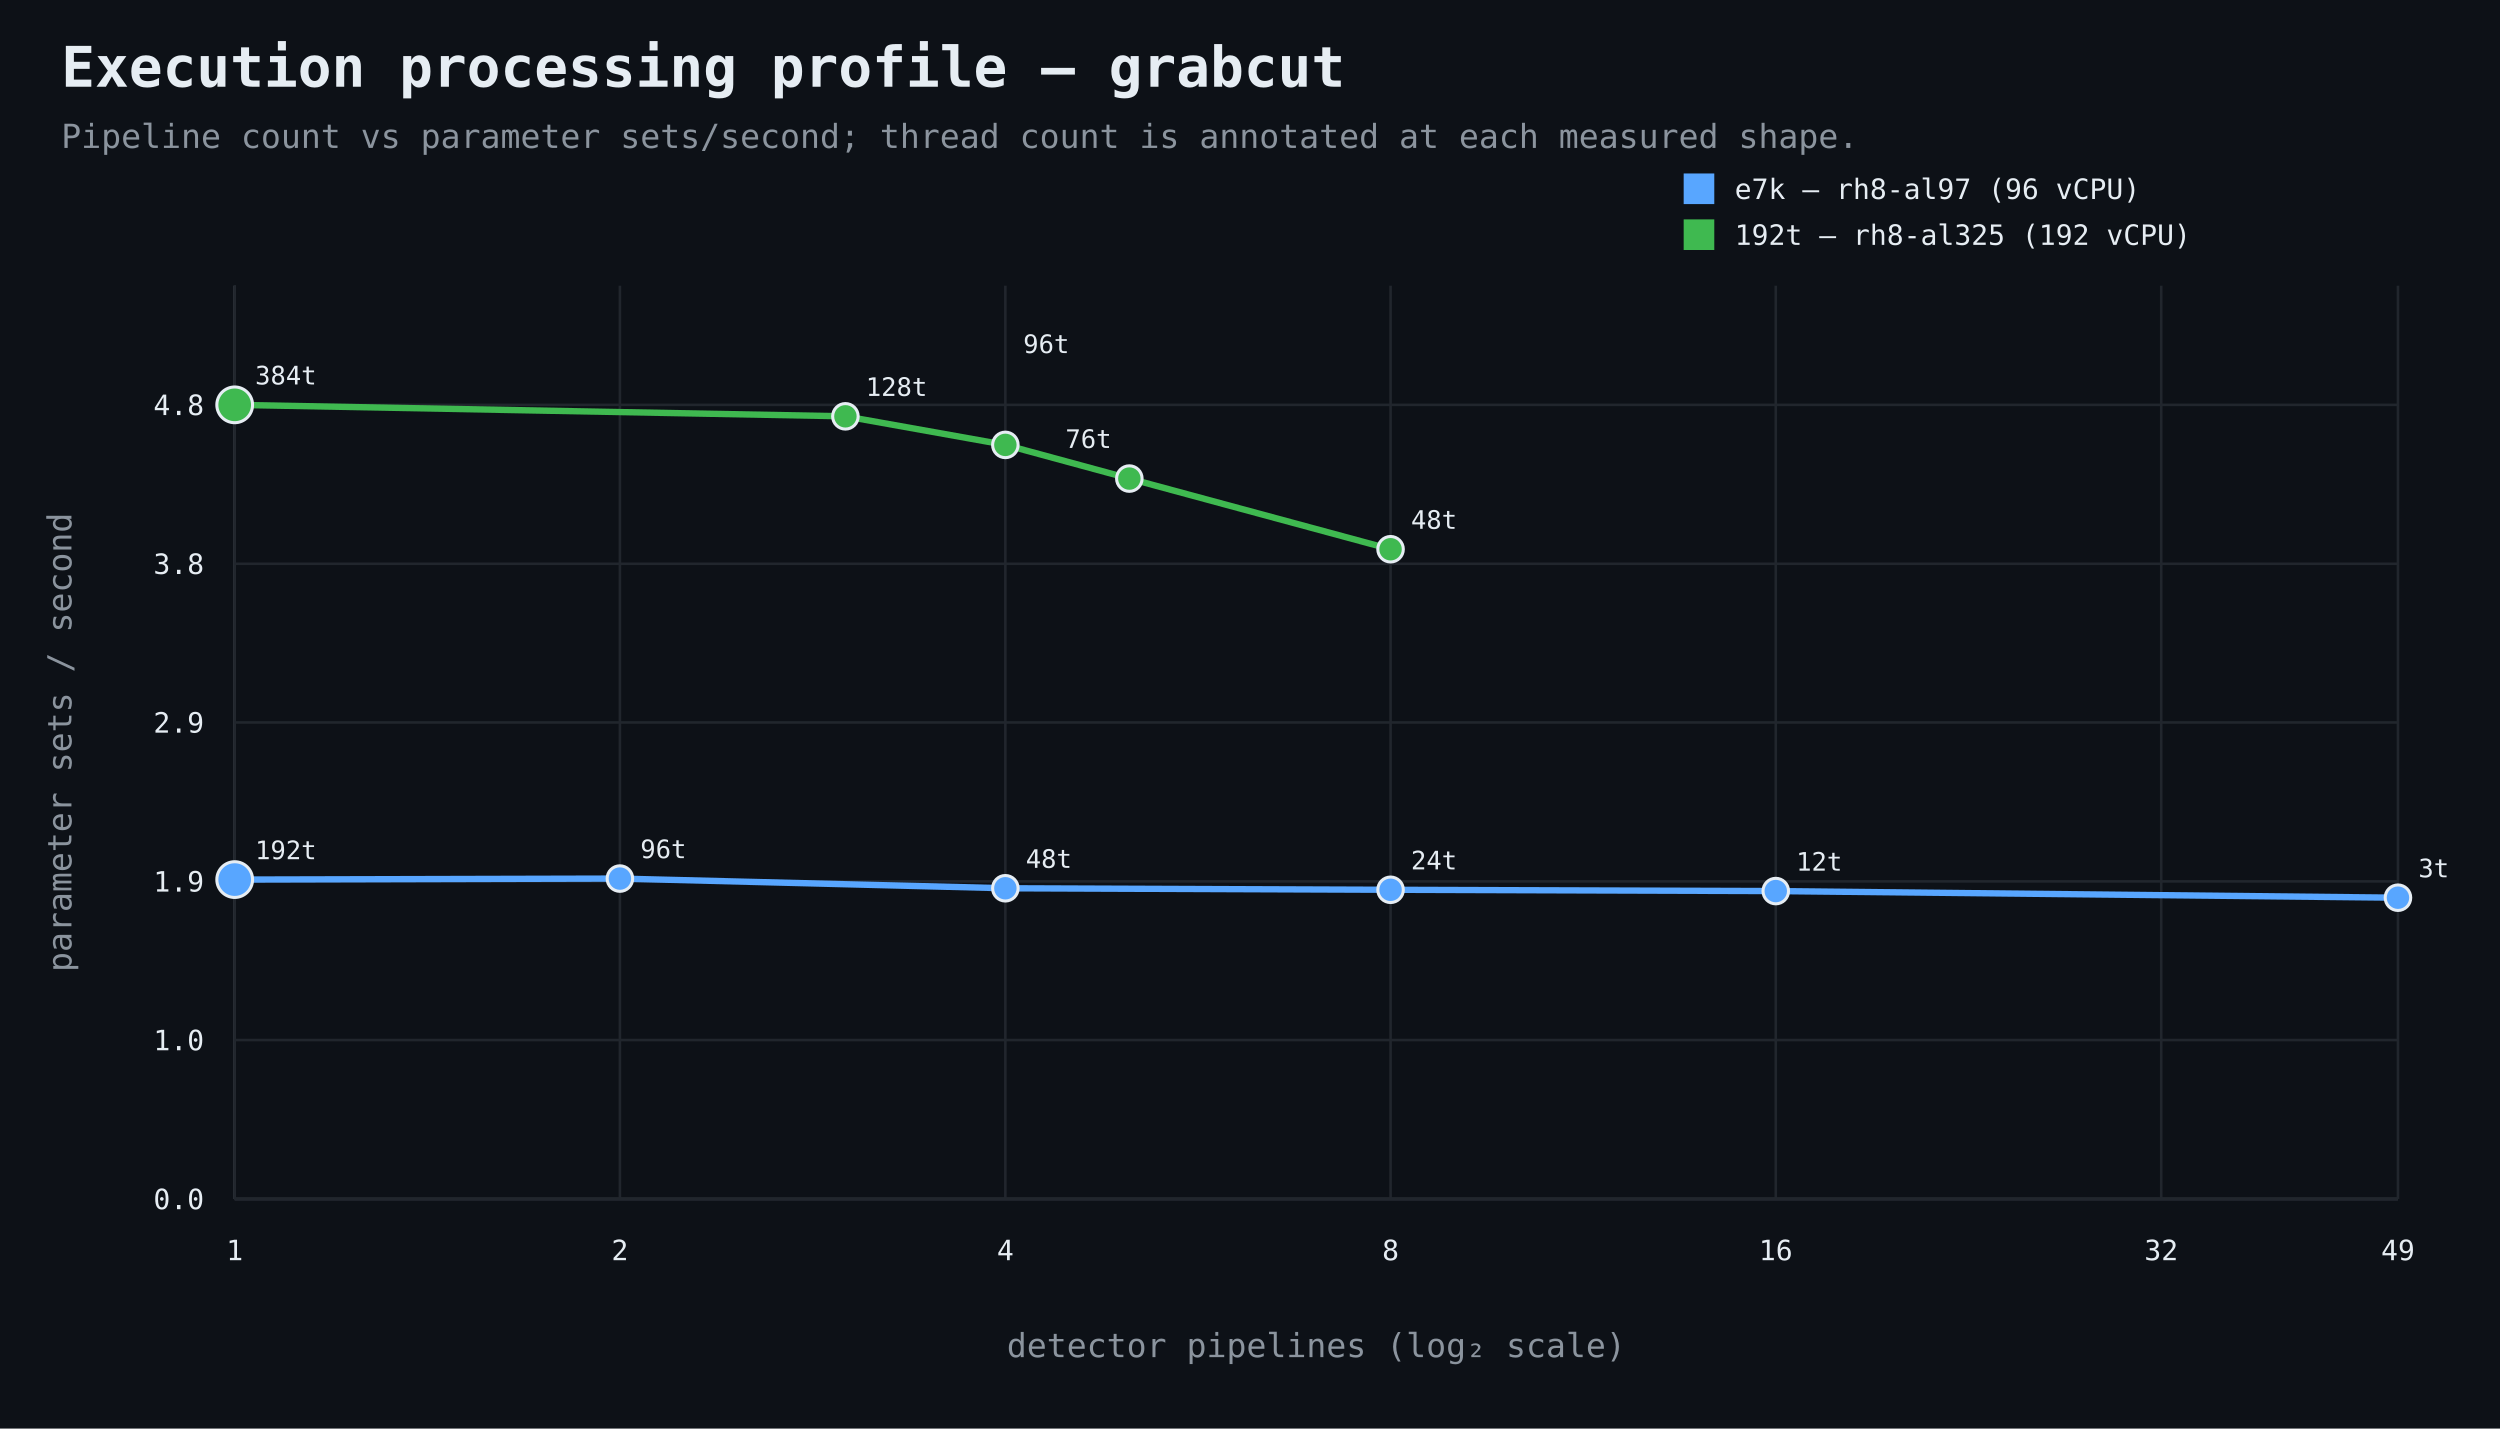
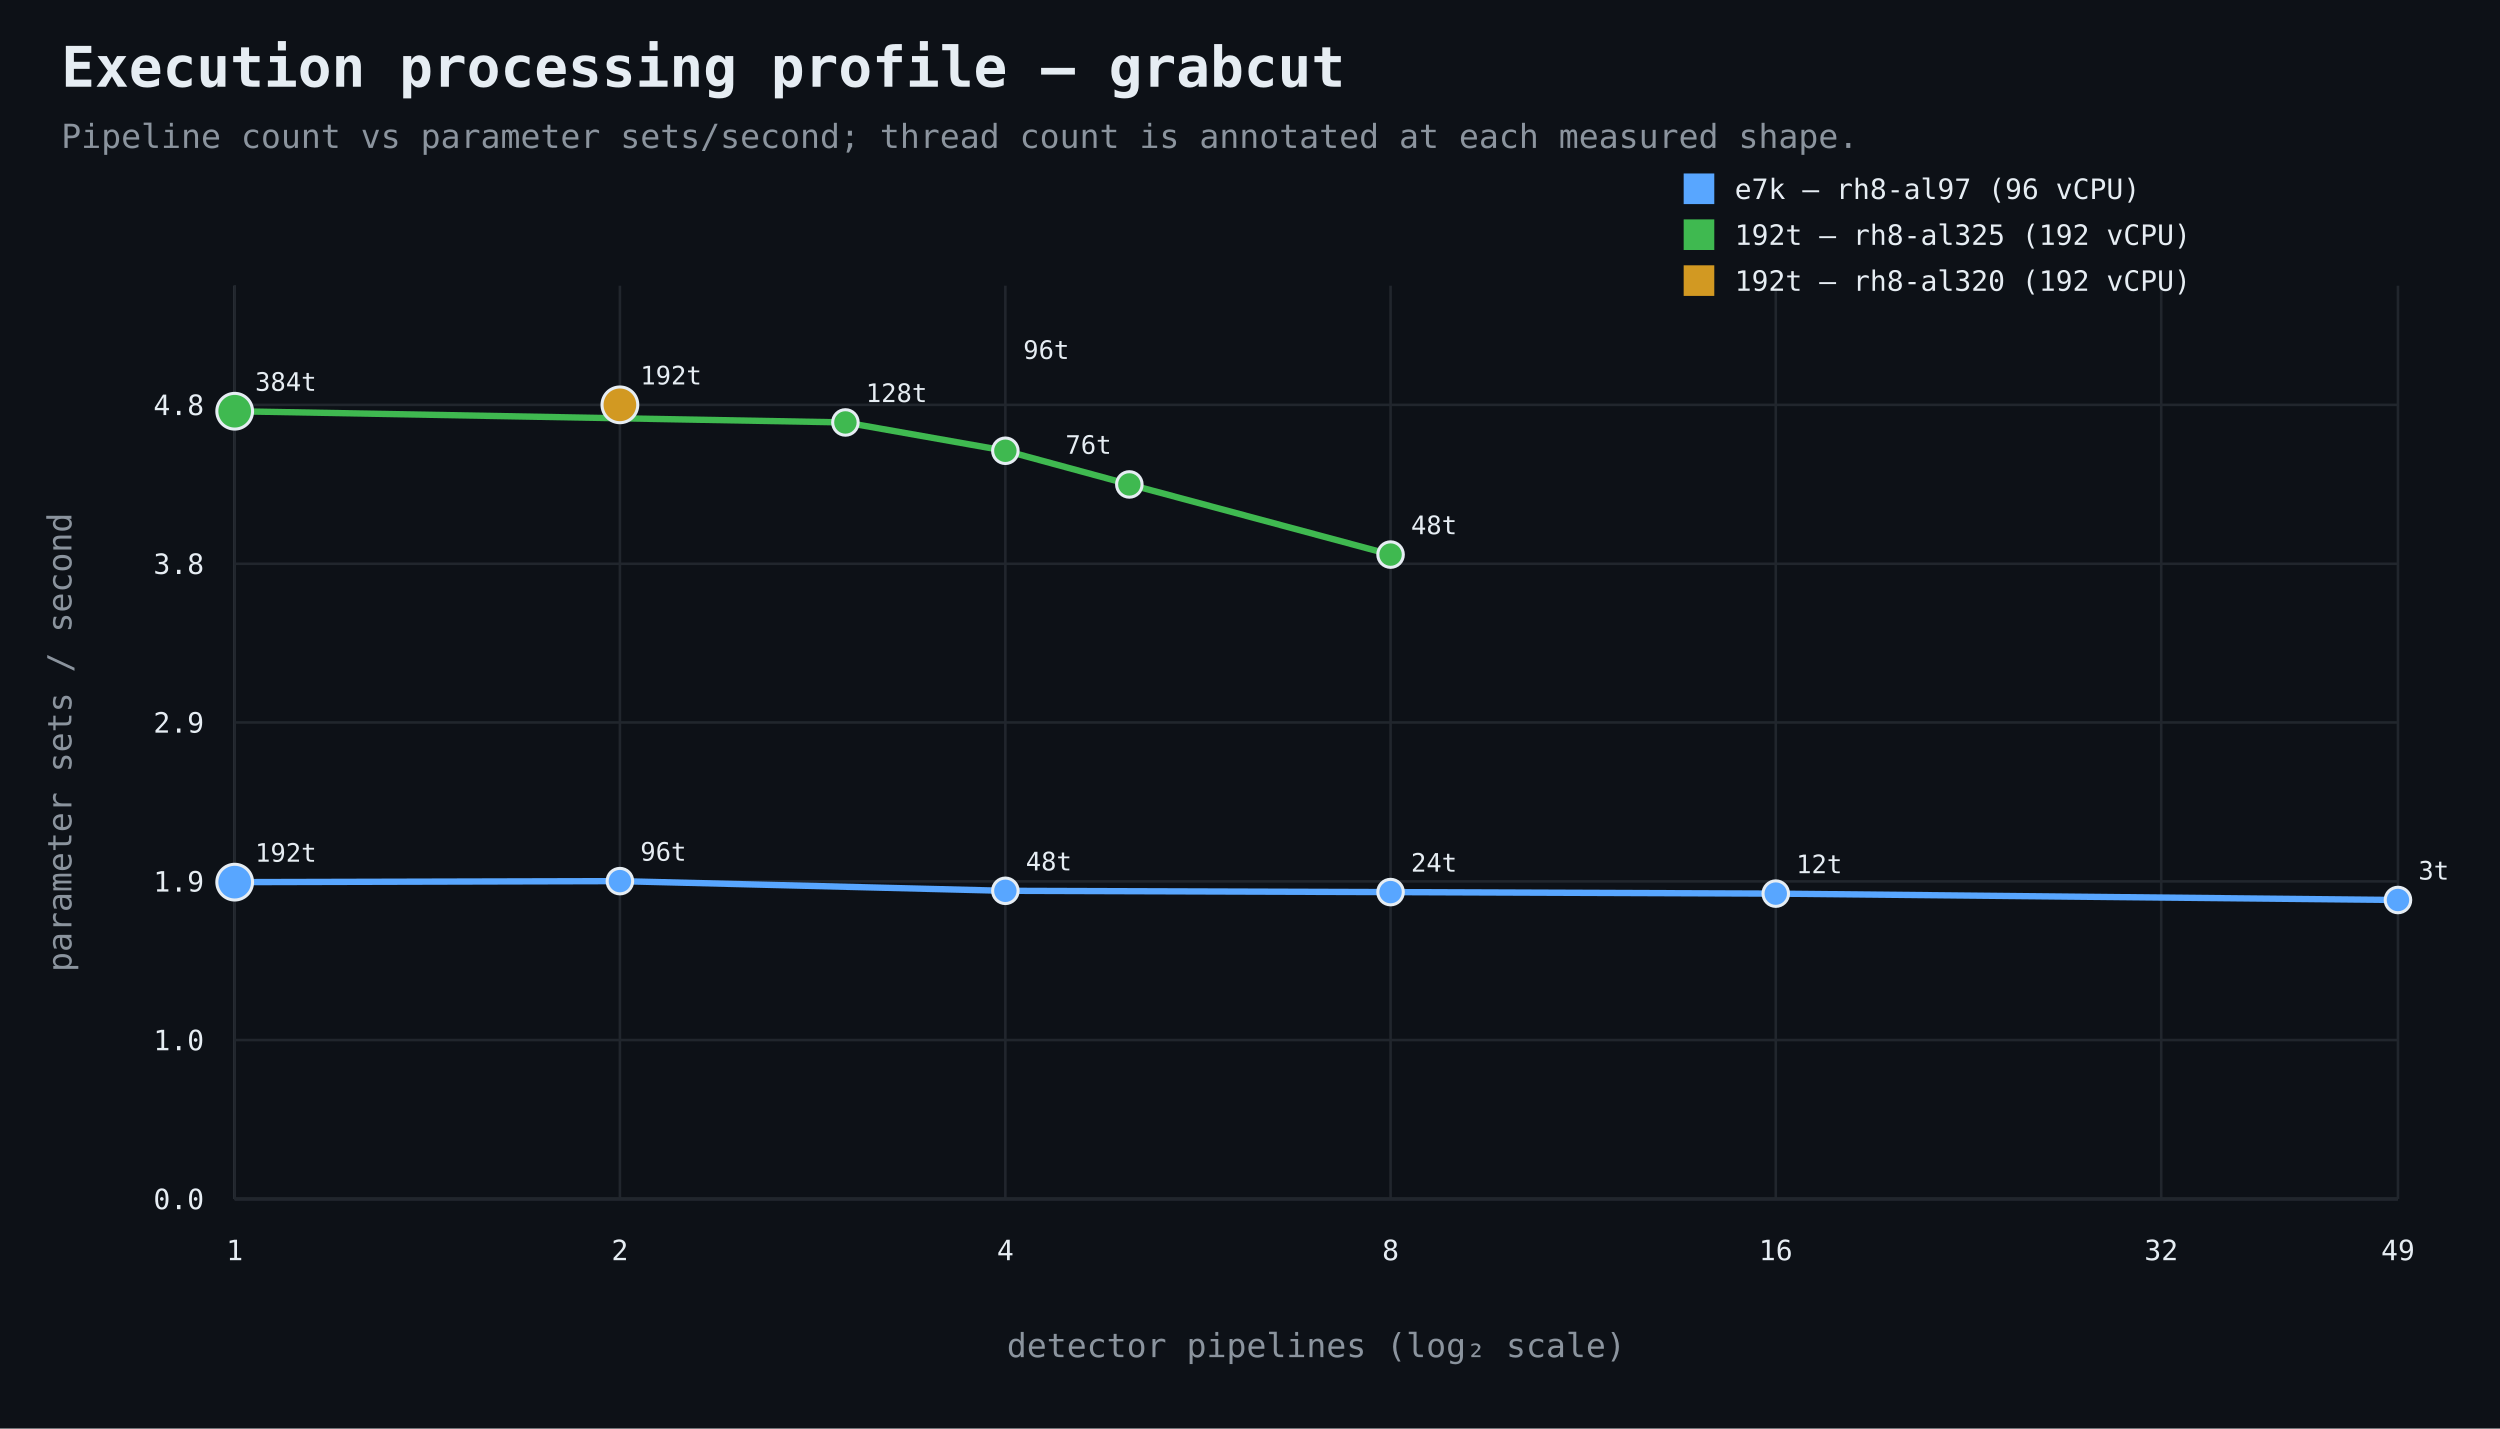
<svg xmlns="http://www.w3.org/2000/svg" width="980" height="560" viewBox="0 0 980 560">
  <rect width="100%" height="100%" fill="#0d1117" />
  <style>text{font-family:ui-monospace,SFMono-Regular,Consolas,monospace;fill:#e6edf3}.muted{fill:#8b949e}.axis{stroke:#484f58;stroke-width:1}.grid{stroke:#21262d;stroke-width:1}.point{stroke:#e6edf3;stroke-width:1.2}</style>
  <text x="24" y="34" font-size="22" font-weight="700">Execution processing profile — grabcut</text>
  <text x="24" y="58" font-size="13" class="muted">Pipeline count vs parameter sets/second; thread count is annotated at each measured shape.</text>
  <line x1="92" y1="470" x2="940" y2="470" class="axis" />
  <line x1="92" y1="112" x2="92" y2="470" class="axis" />
  <line x1="92" y1="470.0" x2="940" y2="470.0" class="grid" />
  <text x="80" y="474.0" text-anchor="end" font-size="11">0.0</text>
  <line x1="92" y1="407.7" x2="940" y2="407.7" class="grid" />
  <text x="80" y="411.7" text-anchor="end" font-size="11">1.0</text>
  <line x1="92" y1="345.5" x2="940" y2="345.5" class="grid" />
  <text x="80" y="349.5" text-anchor="end" font-size="11">1.9</text>
  <line x1="92" y1="283.2" x2="940" y2="283.2" class="grid" />
  <text x="80" y="287.2" text-anchor="end" font-size="11">2.9</text>
  <line x1="92" y1="221.0" x2="940" y2="221.0" class="grid" />
  <text x="80" y="225.0" text-anchor="end" font-size="11">3.8</text>
  <line x1="92" y1="158.7" x2="940" y2="158.7" class="grid" />
  <text x="80" y="162.7" text-anchor="end" font-size="11">4.8</text>
  <line x1="92.0" y1="112" x2="92.0" y2="470" class="grid" />
  <text x="92.0" y="494" text-anchor="middle" font-size="11">1</text>
  <line x1="243.0" y1="112" x2="243.0" y2="470" class="grid" />
  <text x="243.0" y="494" text-anchor="middle" font-size="11">2</text>
  <line x1="394.1" y1="112" x2="394.1" y2="470" class="grid" />
  <text x="394.1" y="494" text-anchor="middle" font-size="11">4</text>
  <line x1="545.1" y1="112" x2="545.1" y2="470" class="grid" />
  <text x="545.1" y="494" text-anchor="middle" font-size="11">8</text>
  <line x1="696.1" y1="112" x2="696.1" y2="470" class="grid" />
  <text x="696.1" y="494" text-anchor="middle" font-size="11">16</text>
  <line x1="847.2" y1="112" x2="847.2" y2="470" class="grid" />
  <text x="847.2" y="494" text-anchor="middle" font-size="11">32</text>
  <line x1="940.0" y1="112" x2="940.0" y2="470" class="grid" />
  <text x="940.0" y="494" text-anchor="middle" font-size="11">49</text>
  <text x="516.0" y="532" text-anchor="middle" font-size="13" class="muted">detector pipelines (log₂ scale)</text>
  <text x="28" y="291.0" text-anchor="middle" font-size="13" class="muted" transform="rotate(-90 28 291.0)">parameter sets / second</text>
-   <path d="M 92.0 344.8 L 243.0 344.4 L 394.1 348.2 L 545.1 348.8 L 696.1 349.3 L 940.0 351.9" fill="none" stroke="#58a6ff" stroke-width="2.5" />
-   <circle cx="92.0" cy="344.8" r="7" fill="#58a6ff" class="point" />
-   <text x="100.0" y="336.8" text-anchor="start" font-size="10">192t</text>
-   <circle cx="243.0" cy="344.4" r="5" fill="#58a6ff" class="point" />
-   <text x="251.0" y="336.4" text-anchor="start" font-size="10">96t</text>
-   <circle cx="394.1" cy="348.2" r="5" fill="#58a6ff" class="point" />
-   <text x="402.1" y="340.2" text-anchor="start" font-size="10">48t</text>
-   <circle cx="545.1" cy="348.8" r="5" fill="#58a6ff" class="point" />
-   <text x="553.1" y="340.8" text-anchor="start" font-size="10">24t</text>
-   <circle cx="696.1" cy="349.3" r="5" fill="#58a6ff" class="point" />
-   <text x="704.1" y="341.3" text-anchor="start" font-size="10">12t</text>
-   <circle cx="940.0" cy="351.9" r="5" fill="#58a6ff" class="point" />
-   <text x="948.0" y="343.9" text-anchor="start" font-size="10">3t</text>
+   <path d="M 92.0 345.8 L 243.0 345.4 L 394.1 349.2 L 545.1 349.7 L 696.1 350.3 L 940.0 352.8" fill="none" stroke="#58a6ff" stroke-width="2.5" />
+   <circle cx="92.0" cy="345.8" r="7" fill="#58a6ff" class="point" />
+   <text x="100.0" y="337.8" text-anchor="start" font-size="10">192t</text>
+   <circle cx="243.0" cy="345.4" r="5" fill="#58a6ff" class="point" />
+   <text x="251.0" y="337.4" text-anchor="start" font-size="10">96t</text>
+   <circle cx="394.1" cy="349.2" r="5" fill="#58a6ff" class="point" />
+   <text x="402.1" y="341.2" text-anchor="start" font-size="10">48t</text>
+   <circle cx="545.1" cy="349.7" r="5" fill="#58a6ff" class="point" />
+   <text x="553.1" y="341.7" text-anchor="start" font-size="10">24t</text>
+   <circle cx="696.1" cy="350.3" r="5" fill="#58a6ff" class="point" />
+   <text x="704.1" y="342.3" text-anchor="start" font-size="10">12t</text>
+   <circle cx="940.0" cy="352.8" r="5" fill="#58a6ff" class="point" />
+   <text x="948.0" y="344.8" text-anchor="start" font-size="10">3t</text>
  <rect x="660" y="68" width="12" height="12" fill="#58a6ff" />
  <text x="680" y="78" font-size="11">e7k — rh8-al97 (96 vCPU)</text>
-   <path d="M 92.0 158.7 L 331.4 163.2 L 394.1 174.4 L 442.7 187.6 L 545.1 215.3" fill="none" stroke="#3fb950" stroke-width="2.5" />
-   <circle cx="92.0" cy="158.7" r="7" fill="#3fb950" class="point" />
-   <text x="100.0" y="150.7" text-anchor="start" font-size="10">384t</text>
-   <circle cx="331.4" cy="163.2" r="5" fill="#3fb950" class="point" />
-   <text x="339.4" y="155.2" text-anchor="start" font-size="10">128t</text>
-   <circle cx="394.1" cy="174.4" r="5" fill="#3fb950" class="point" />
-   <text x="401.1" y="138.4" text-anchor="start" font-size="10">96t</text>
-   <circle cx="442.7" cy="187.6" r="5" fill="#3fb950" class="point" />
-   <text x="435.7" y="175.6" text-anchor="end" font-size="10">76t</text>
-   <circle cx="545.1" cy="215.3" r="5" fill="#3fb950" class="point" />
-   <text x="553.1" y="207.3" text-anchor="start" font-size="10">48t</text>
+   <path d="M 92.0 161.2 L 331.4 165.6 L 394.1 176.7 L 442.7 189.9 L 545.1 217.4" fill="none" stroke="#3fb950" stroke-width="2.5" />
+   <circle cx="92.0" cy="161.2" r="7" fill="#3fb950" class="point" />
+   <text x="100.0" y="153.2" text-anchor="start" font-size="10">384t</text>
+   <circle cx="331.4" cy="165.6" r="5" fill="#3fb950" class="point" />
+   <text x="339.4" y="157.6" text-anchor="start" font-size="10">128t</text>
+   <circle cx="394.1" cy="176.7" r="5" fill="#3fb950" class="point" />
+   <text x="401.1" y="140.7" text-anchor="start" font-size="10">96t</text>
+   <circle cx="442.7" cy="189.9" r="5" fill="#3fb950" class="point" />
+   <text x="435.7" y="177.9" text-anchor="end" font-size="10">76t</text>
+   <circle cx="545.1" cy="217.4" r="5" fill="#3fb950" class="point" />
+   <text x="553.1" y="209.4" text-anchor="start" font-size="10">48t</text>
  <rect x="660" y="86" width="12" height="12" fill="#3fb950" />
  <text x="680" y="96" font-size="11">192t — rh8-al325 (192 vCPU)</text>
+   <circle cx="243.0" cy="158.7" r="7" fill="#d29922" class="point" />
+   <text x="251.0" y="150.7" text-anchor="start" font-size="10">192t</text>
+   <rect x="660" y="104" width="12" height="12" fill="#d29922" />
+   <text x="680" y="114" font-size="11">192t — rh8-al320 (192 vCPU)</text>
</svg>
